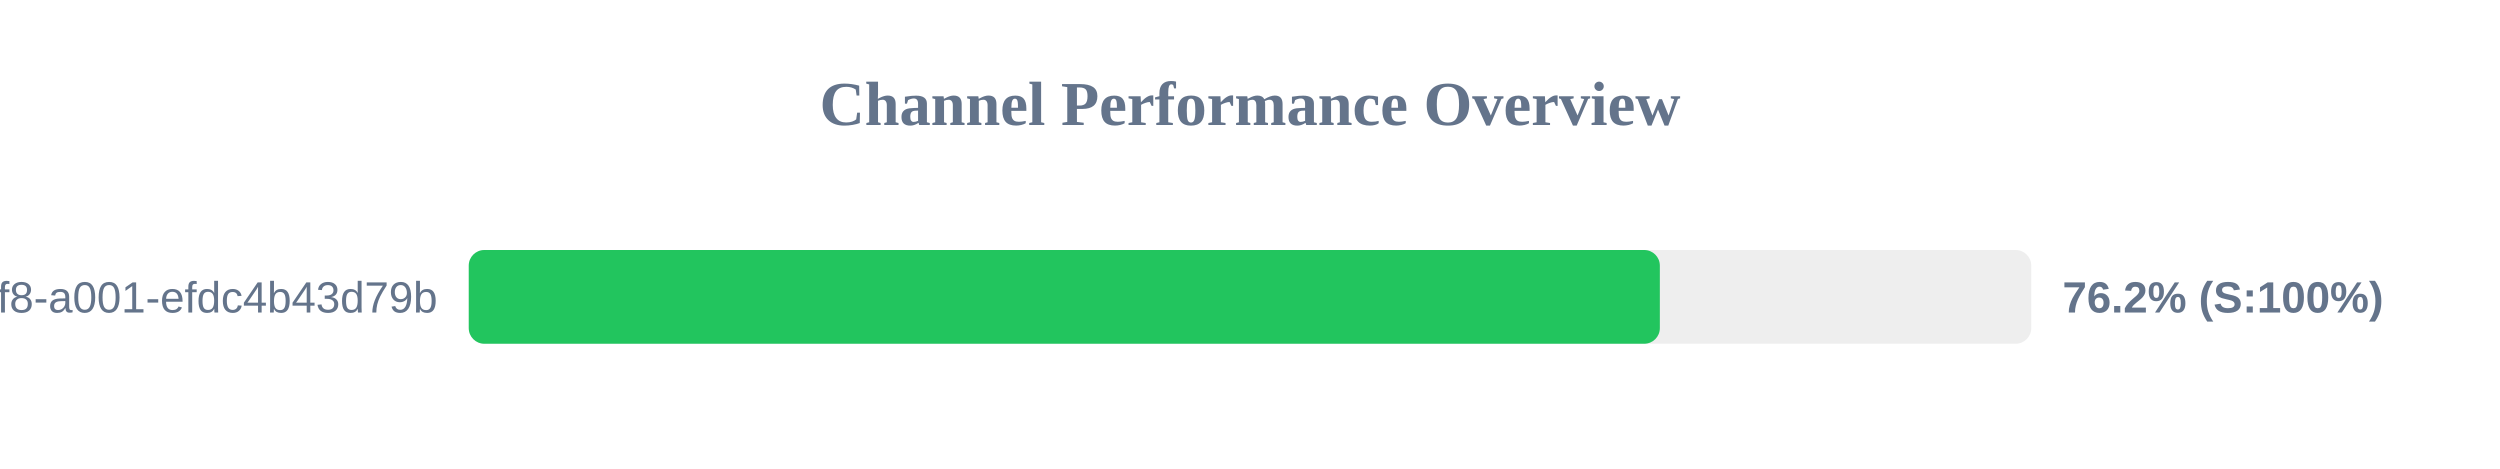
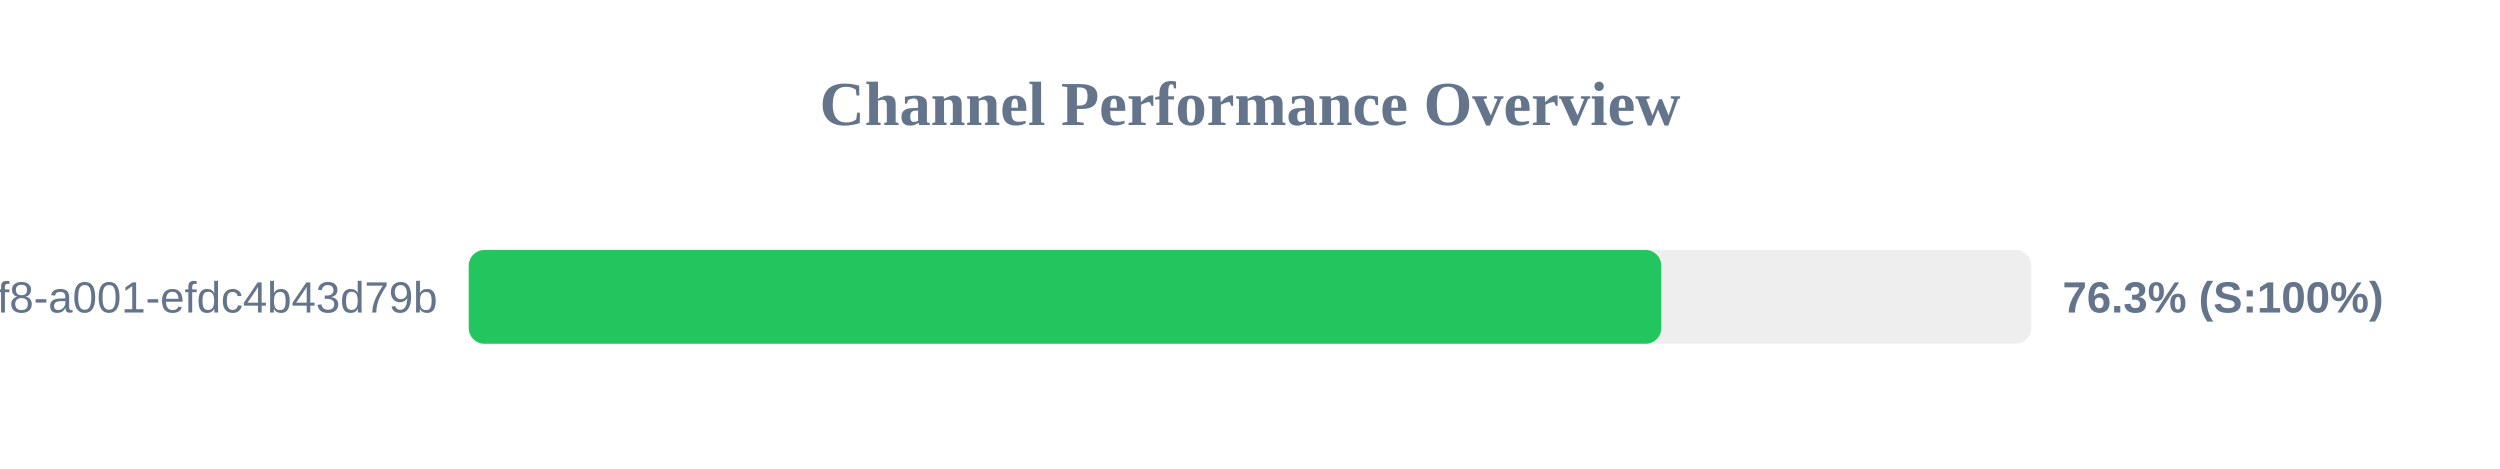
<svg xmlns="http://www.w3.org/2000/svg" width="800" height="150" version="1.1">
  <style>
        .row { font: 14px Arial; fill: #64748b; }
        .score { font: bold 14px Arial; fill: #64748b; }
    </style>
  <text x="400" y="40" text-anchor="middle" font-size="20px" font-weight="bold" fill="#64748b">Channel Performance Overview</text>
  <rect x="150" y="80" width="500" height="30" fill="#eee" rx="5" />
-   <rect x="150" y="80" width="381.15" height="30" fill="#22c55e" rx="5" />
+   <rect x="150" y="80" width="381.6" height="30" fill="#22c55e" rx="5" />
  <text x="140" y="100" text-anchor="end" class="row">?uuid=1fdb6b30-5371-4ff8-a001-efdc4b43d79b</text>
-   <text x="660" y="100" text-anchor="start" class="score">76.2% (S:100%)</text>
+   <text x="660" y="100" text-anchor="start" class="score">76.3% (S:100%)</text>
</svg>
